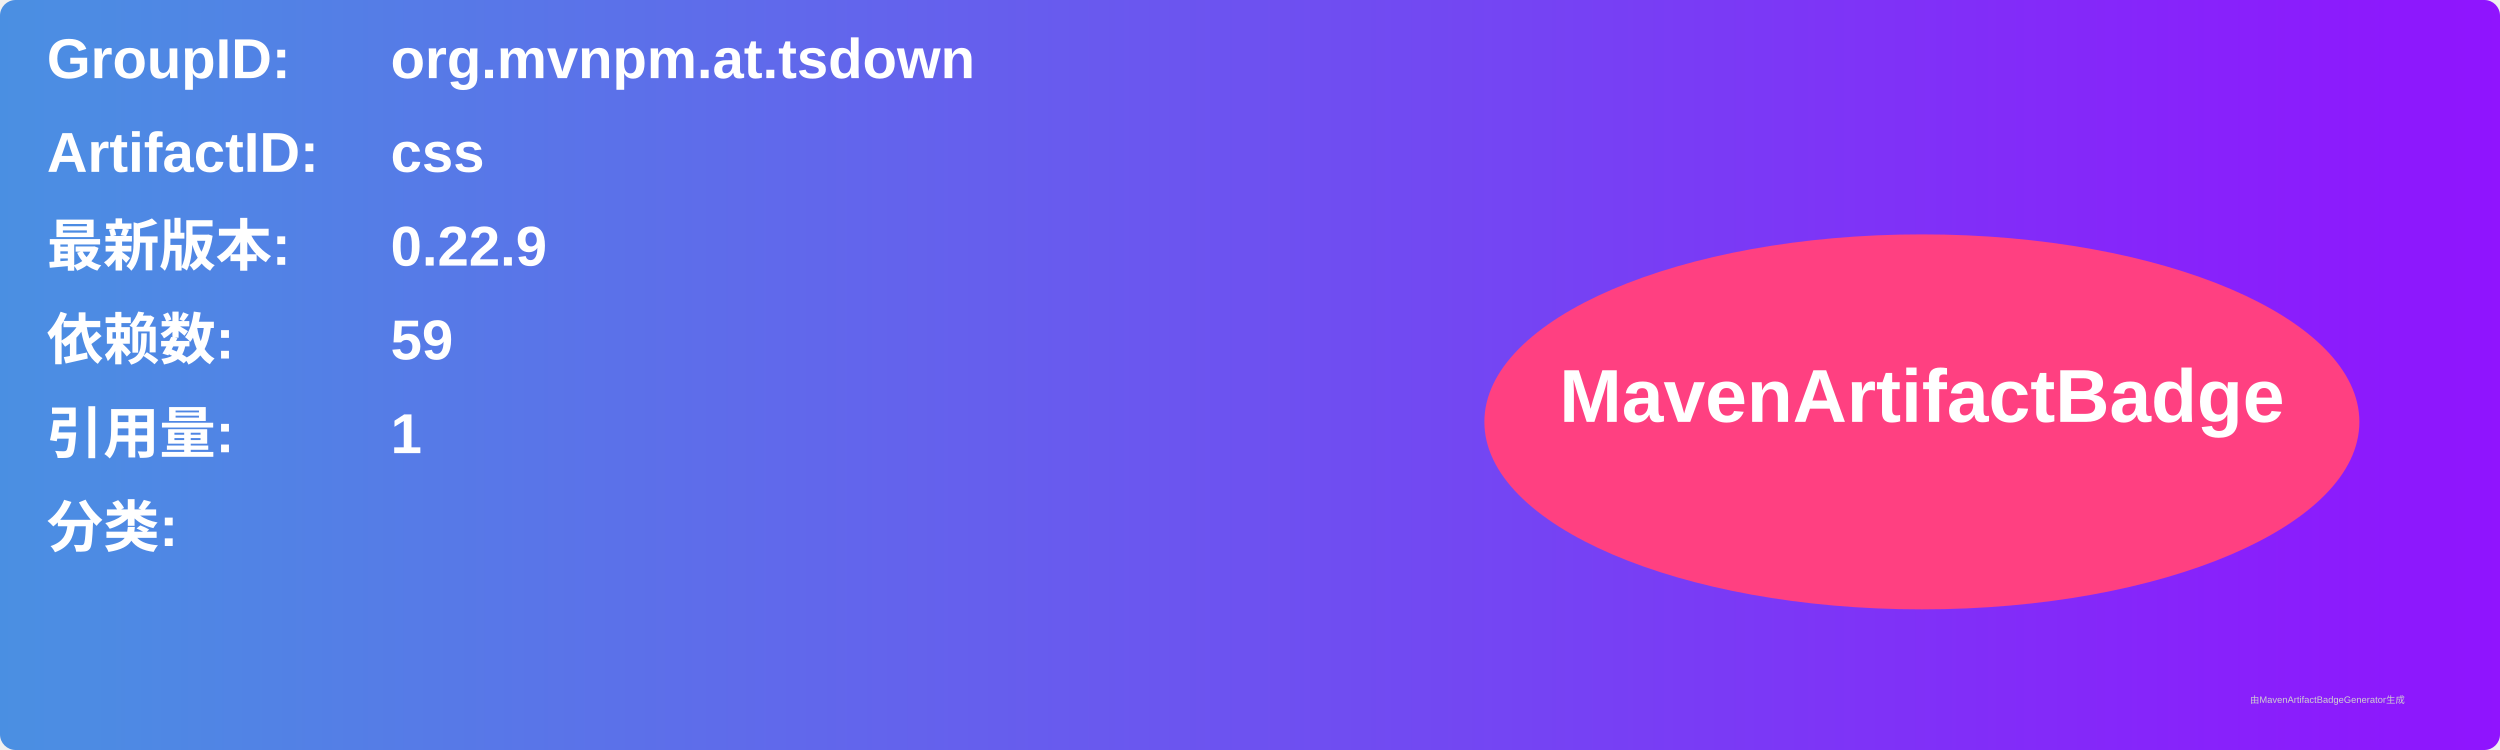
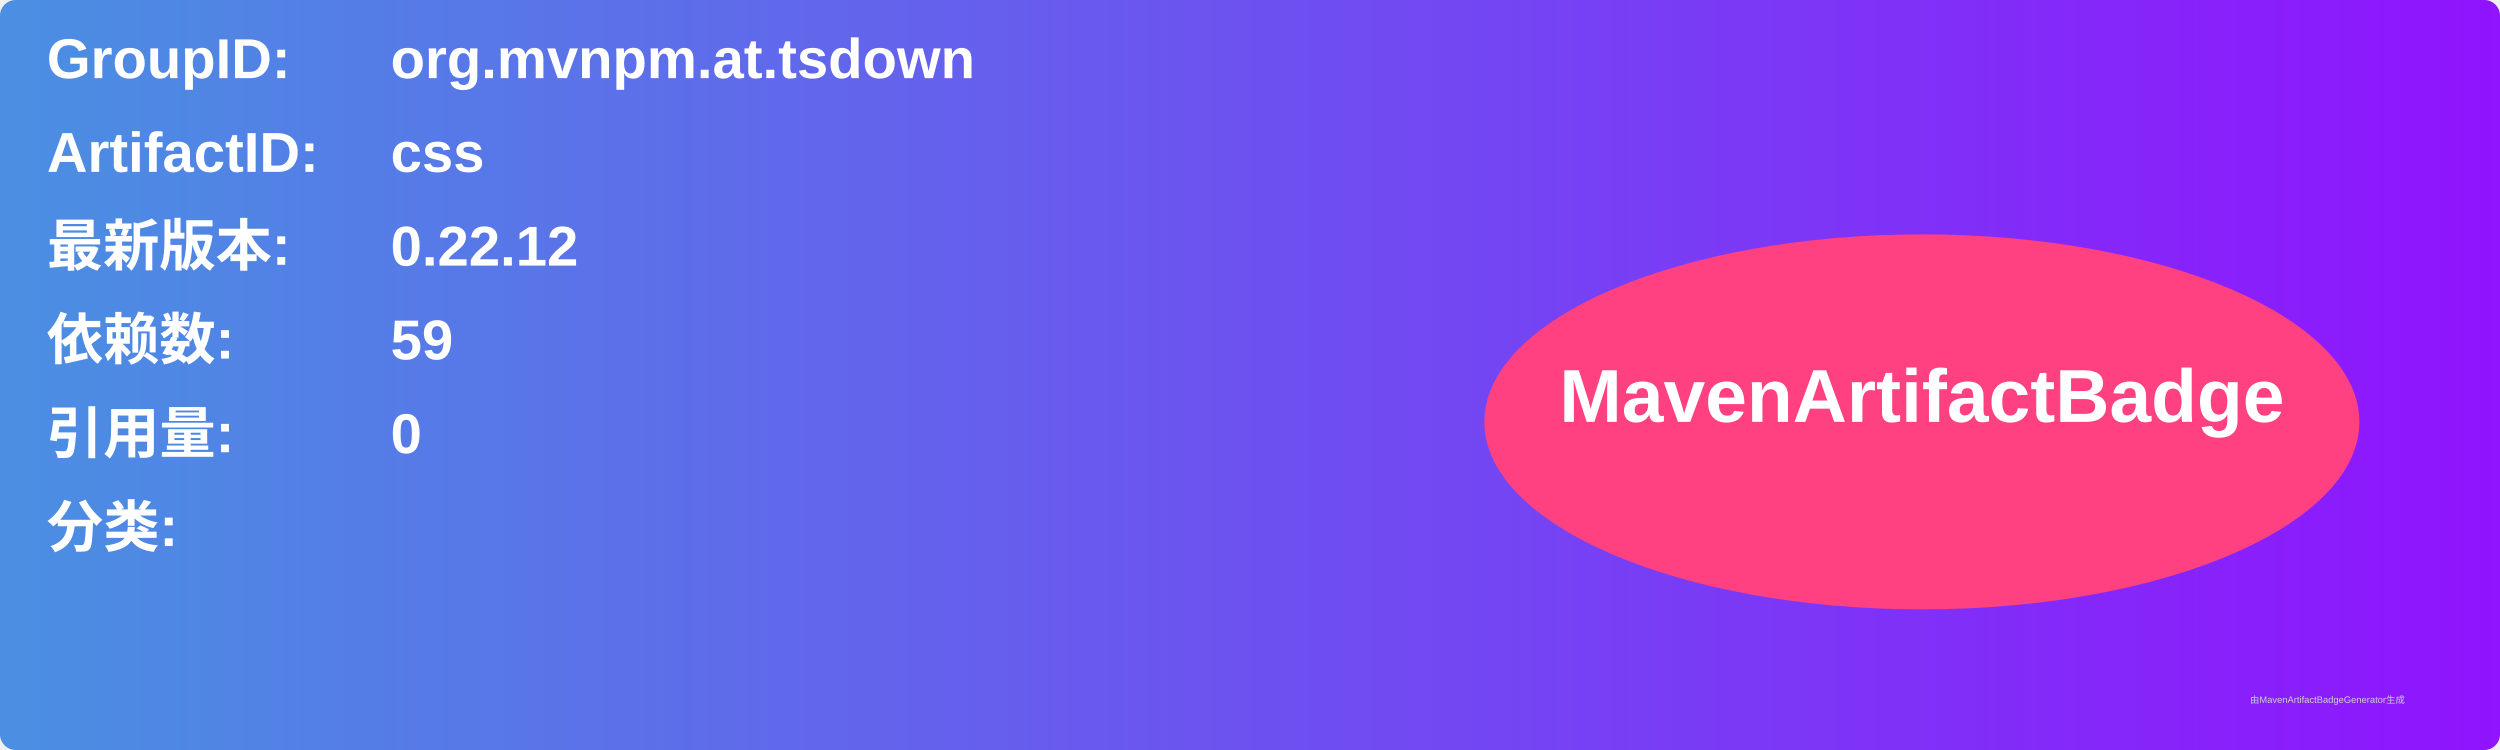
<svg xmlns="http://www.w3.org/2000/svg" width="800" height="240" viewBox="0 0 800 240">
  <linearGradient id="grad" x1="0%" y1="0%" x2="100%" y2="0%">
    <stop offset="0%" stop-color="#4a90e2" />
    <stop offset="100%" stop-color="#9013fe" />
  </linearGradient>
  <rect width="100%" height="100%" rx="5" ry="5" fill="url(#grad)" />
  <g transform="translate(15, 15)">
    <text x="0" y="10" font-family="Arial" font-size="18" fill="white" font-weight="bold" width="260">GroupID:</text>
    <text x="110" y="10" font-family="Arial" font-size="18" fill="white" font-weight="bold" width="460">org.mvnpm.at.tsdown</text>
    <text x="0" y="40" font-family="Arial" font-size="18" fill="white" font-weight="bold" width="260">ArtifactID:</text>
    <text x="110" y="40" font-family="Arial" font-size="18" fill="white" font-weight="bold" width="460">css</text>
    <text x="0" y="70" font-family="Arial" font-size="18" fill="white" font-weight="bold">最新版本:</text>
    <text x="110" y="70" font-family="Arial" font-size="18" fill="white" font-weight="bold">
-       <tspan font-weight="bold">0.22.9</tspan>
+       <tspan font-weight="bold">0.22.12</tspan>
    </text>
    <text x="0" y="100" font-family="Arial" font-size="18" fill="white" font-weight="bold">依赖数: </text>
    <text x="110" y="100" font-family="Arial" font-size="18" fill="white">
      <tspan font-weight="bold">59</tspan>
    </text>
    <text x="0" y="130" font-family="Arial" font-size="18" fill="white" font-weight="bold">引用量: </text>
    <text x="110" y="130" font-family="Arial" font-size="18" fill="white">
-       <tspan font-weight="bold">1</tspan>
+       <tspan font-weight="bold">0</tspan>
    </text>
    <text x="0" y="160" font-family="Arial" font-size="18" fill="white" font-weight="bold">分类:</text>
    <text x="10" y="190" font-family="Arial" font-size="10" fill="white">
      <tspan font-weight="bold" />
    </text>
    <ellipse cx="600" cy="120" rx="140" ry="60" fill="#ff4081" />
    <text x="600" y="120" text-anchor="middle" font-family="Arial" font-size="24" fill="white" font-weight="bold">MavenArtifactBadge</text>
  </g>
  <text x="720" y="225" font-family="Arial" font-size="3" fill="#d0d0d0">由MavenArtifactBadgeGenerator生成</text>
</svg>
